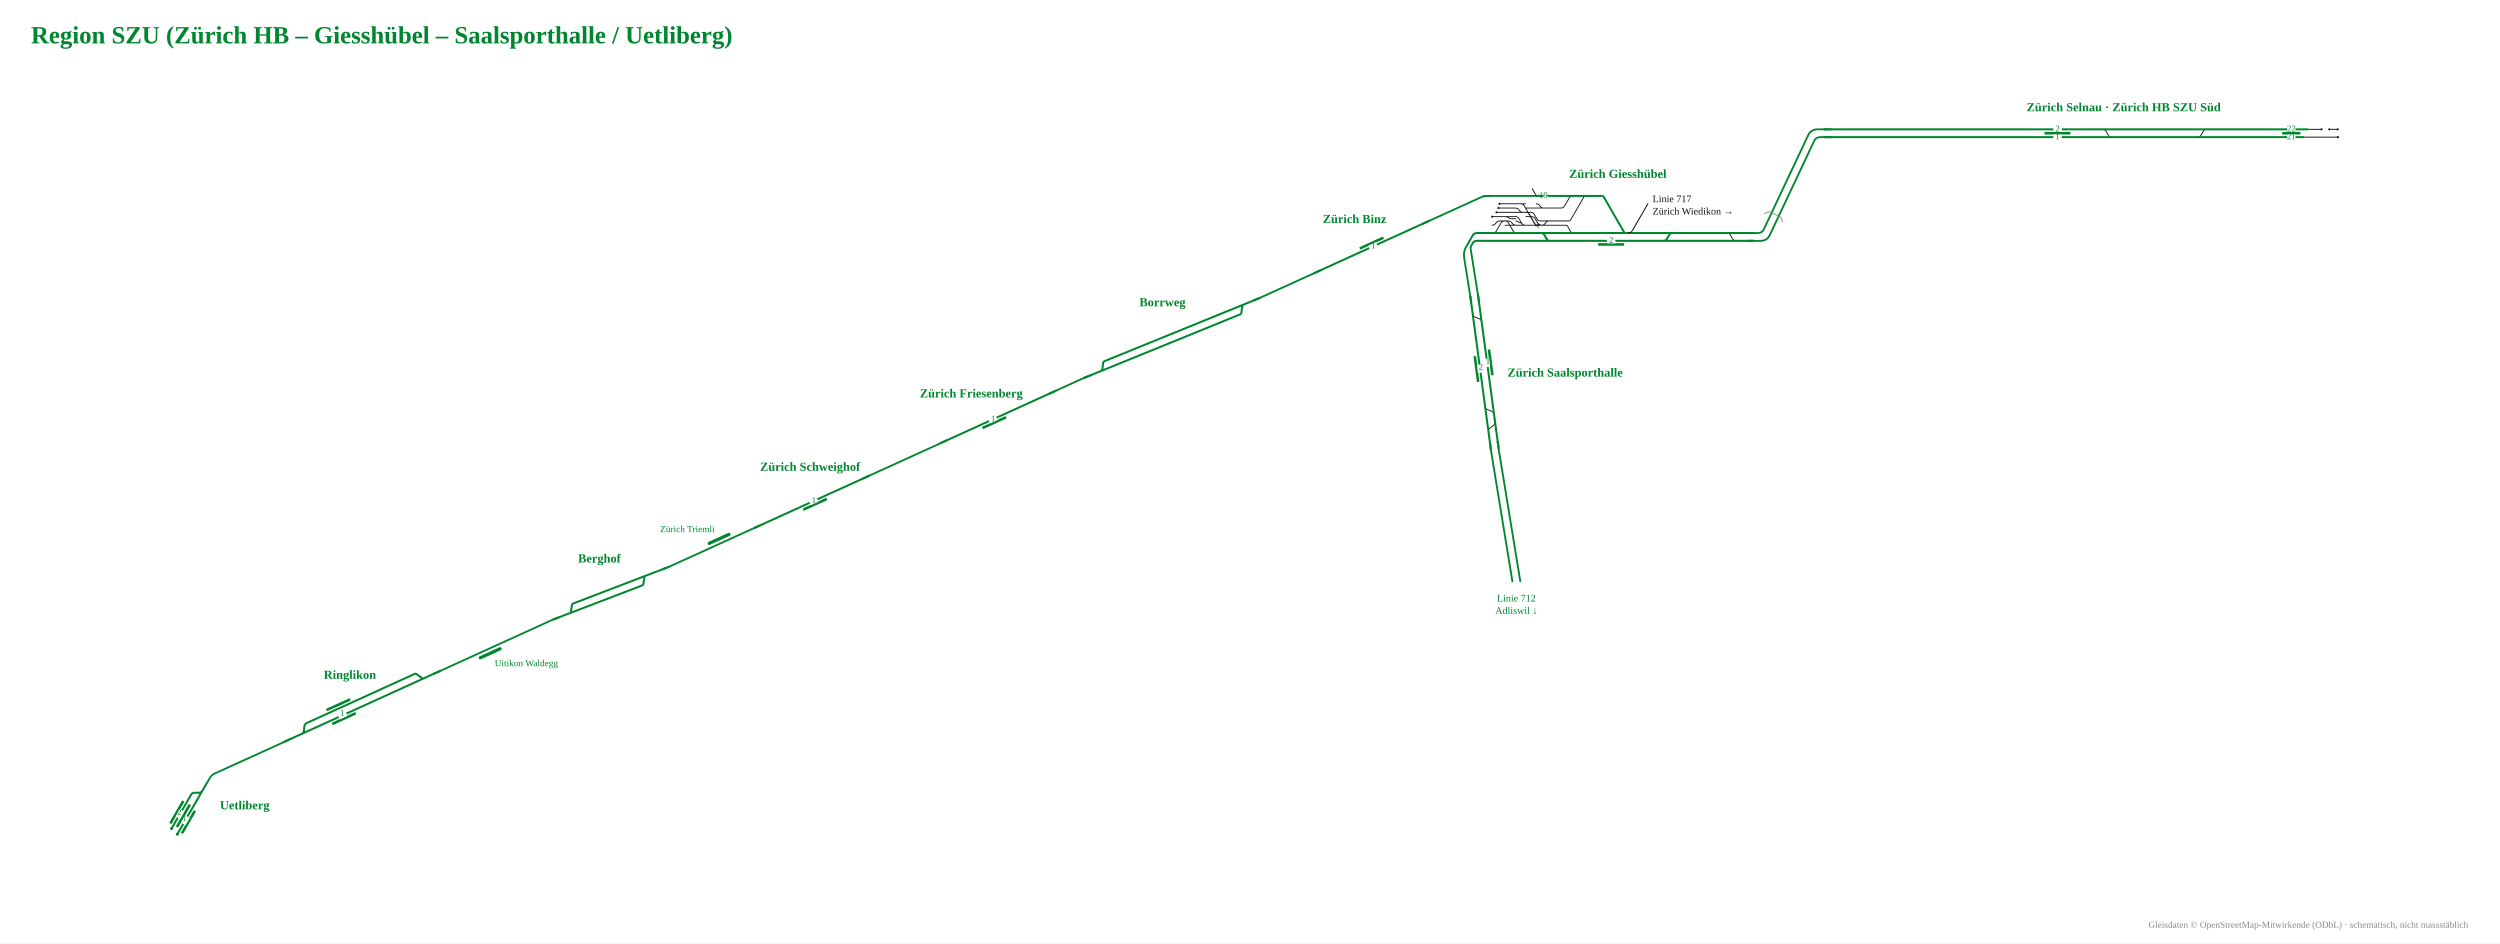
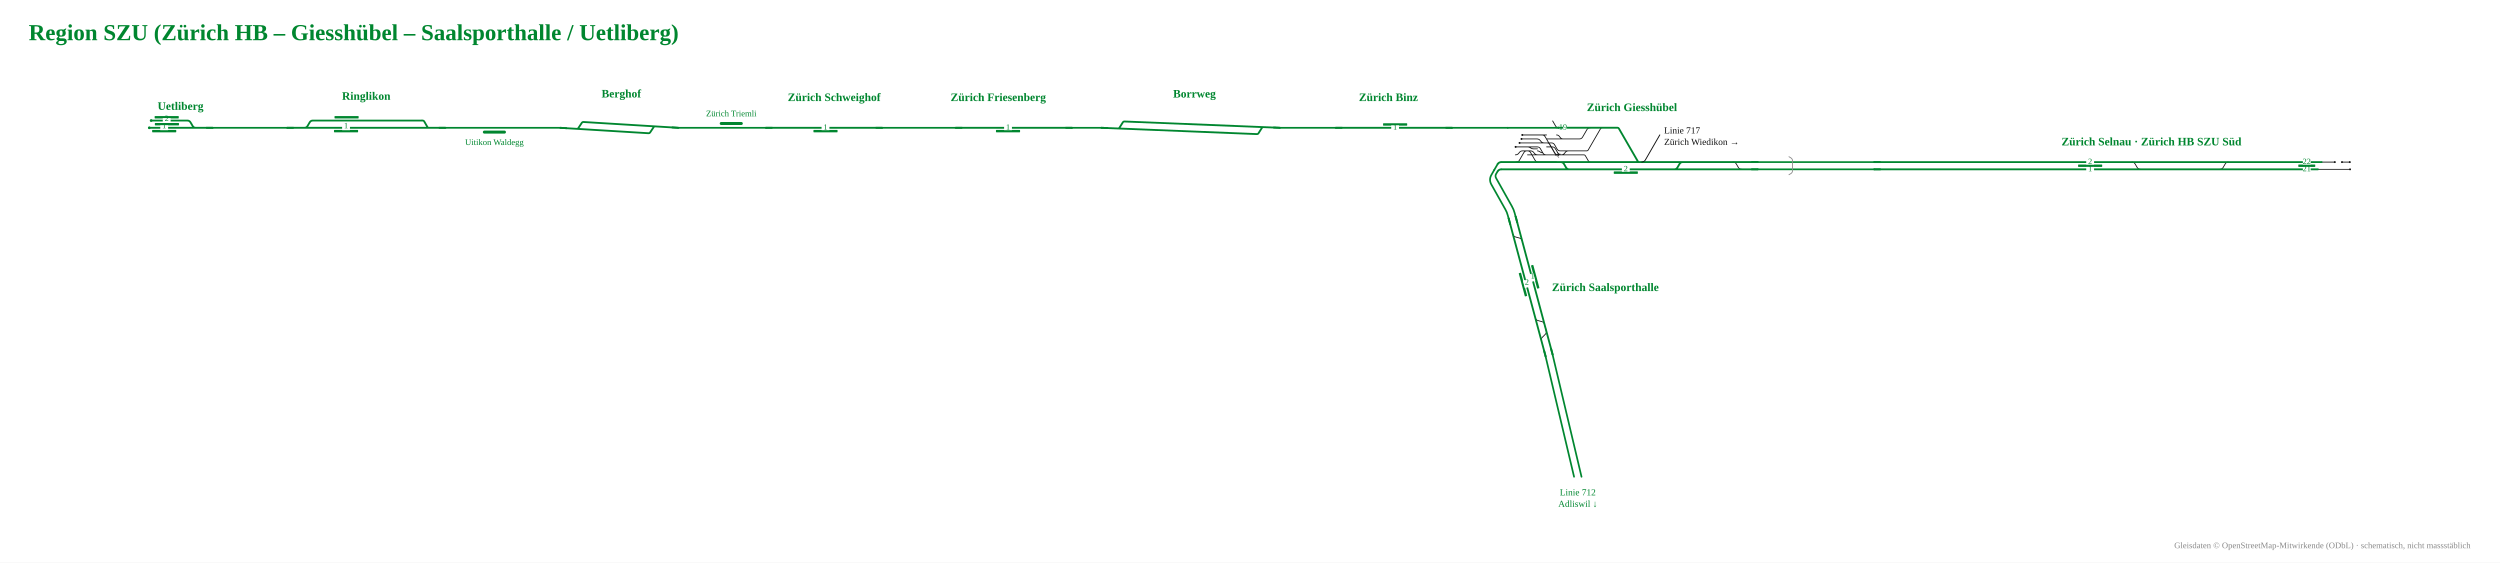
- <svg xmlns="http://www.w3.org/2000/svg" viewBox="-1452 -378 3228 1218" width="3228" height="1218" font-family="Fira Sans, Source Sans 3, Helvetica, Arial, sans-serif">
-   <rect x="-1452" y="-378" width="3228" height="1218" fill="#fff" />
-   <g data-st="zurich_selnau" data-name="Zürich Selnau" transform="translate(1290.1,-210.2) rotate(0) translate(-373.3,-47.0) scale(0.42)">
+ <svg xmlns="http://www.w3.org/2000/svg" viewBox="-1623 -137 3484 784" width="3484" height="784" font-family="Fira Sans, Source Sans 3, Helvetica, Arial, sans-serif">
+   <rect x="-1623" y="-137" width="3484" height="784" fill="#fff" />
+   <g data-st="zurich_selnau" data-name="Zürich Selnau" transform="translate(1375.3,89.7) rotate(0) translate(-373.3,-47.0) scale(0.42)">
    <g fill="none" stroke-linecap="round" stroke-linejoin="round">
      <path d="M1456.8,134.0H1547.7 M1116.0,134.0H1116.0Q1123.0,134.0 1126.5,127.9L1133.4,116.1Q1136.9,110.0 1143.9,110.0H1143.9 M824.0,110.0H824.0Q831.0,110.0 834.5,116.1L841.4,127.9Q844.9,134.0 851.9,134.0H851.9 M1441.1,134.0H1456.8 M1520.9,110.0H1546.9 M1453.3,110.0H1474.2 M1474.2,110.0H1497.2" stroke="#111" stroke-width="2.74" />
      <path d="M258.7,134.0H330.6 M-31.7,134.0H258.7 M819.8,110.0H824.0 M330.8,110.0H626.9 M330.6,134.0H628.7 M1167.8,134.0H1357.5 M700.6,134.0H751.8 M1168.3,110.0H1367.1 M699.1,110.0H751.2 M841.4,134.0H851.9 M-31.7,110.0H260.1 M260.1,110.0H330.8 M1446.9,110.0H1453.3 M1424.4,134.0H1441.1 M1093.3,134.0H1116.0 M1130.9,110.0H1143.9 M851.9,134.0H878.6 M751.2,110.0H819.8 M824.0,110.0H841.9 M820.3,134.0H841.4 M1116.0,134.0H1130.8 M1143.9,110.0H1168.3 M970.3,134.0H1093.3 M1103.2,110.0H1130.9 M1357.5,134.0H1424.4 M1367.1,110.0H1446.9 M628.7,134.0H700.6 M626.9,110.0H699.1 M751.8,134.0H820.3 M893.8,110.0H907.3 M930.3,134.0H970.3 M1130.8,134.0H1167.8 M841.9,110.0H893.8 M878.6,134.0H930.3 M969.6,110.0H1103.2 M907.3,110.0H969.6" stroke="#00862f" stroke-width="6.17" />
    </g>
    <rect x="1376.0" y="118.0" width="56.2" height="8" rx="1.5" fill="#00862f" />
    <rect x="645.3" y="118.0" width="80.0" height="8" rx="1.5" fill="#00862f" />
    <circle cx="1547.7" cy="134.0" r="3.2" fill="#111" />
    <circle cx="1520.9" cy="110.0" r="3.2" fill="#111" />
    <circle cx="1546.9" cy="110.0" r="3.2" fill="#111" />
    <circle cx="1497.2" cy="110.0" r="3.2" fill="#111" />
    <rect x="672.3" y="126.0" width="26" height="16" fill="#fff" />
    <text x="685.3" y="140.5" font-size="27.1" text-anchor="middle" fill="#00862f">1</text>
    <rect x="672.3" y="102.0" width="26" height="16" fill="#fff" />
    <text x="685.3" y="116.5" font-size="27.1" text-anchor="middle" fill="#00862f">2</text>
    <rect x="1391.1" y="126.0" width="26" height="16" fill="#fff" />
    <text x="1404.1" y="140.5" font-size="27.1" text-anchor="middle" fill="#00862f">21</text>
    <rect x="1391.1" y="102.0" width="26" height="16" fill="#fff" />
    <text x="1404.1" y="116.5" font-size="27.1" text-anchor="middle" fill="#00862f">22</text>
    <path d="M-9.7,134.0H-31.7" stroke="#00862f" stroke-width="6.17" fill="none" />
    <path d="M-9.7,110.0H-31.7" stroke="#00862f" stroke-width="6.17" fill="none" />
  </g>
-   <text x="1290.1" y="-234.3" font-size="16" font-weight="700" text-anchor="middle" fill="#00862f">Zürich Selnau · Zürich HB SZU Süd</text>
-   <g data-st="ringlikon" data-name="Ringlikon" transform="translate(-984.4,533.2) rotate(155.5304) translate(-205.9,-47.0) scale(0.42)">
+   <text x="1375.3" y="65.6" font-size="16" font-weight="700" text-anchor="middle" fill="#00862f">Zürich Selnau · Zürich HB SZU Süd</text>
+   <g data-st="ringlikon" data-name="Ringlikon" transform="translate(-1112.6,40.3) rotate(179.9988) translate(-205.9,-47.0) scale(0.42)">
    <g fill="none" stroke-linecap="round" stroke-linejoin="round">
      <path d="" stroke="#111" stroke-width="2.74" />
      <path d="M666.3,110.0H694.4 M666.5,134.0H667.5Q674.5,134.0 678.0,127.9L684.9,116.1Q688.4,110.0 695.4,110.0H696.4 M262.8,110.0H282.7 M227.5,110.0H262.8 M612.1,134.0H666.5 M282.7,110.0H282.7Q285.7,110.0 287.3,112.7L298.0,131.3Q299.6,134.0 302.7,134.0H302.7M302.7,134.0H350.5 M694.4,110.0H706.7 M706.7,110.0H752.9 M613.4,110.0H666.3 M282.7,110.0H350.6 M350.5,134.0H499.2 M571.5,134.0H612.1 M350.6,110.0H499.0 M571.0,110.0H613.4 M499.2,134.0H571.5 M499.0,110.0H571.0" stroke="#00862f" stroke-width="6.17" />
    </g>
    <rect x="517.3" y="95.0" width="80.0" height="8" rx="1.5" fill="#00862f" />
    <rect x="515.5" y="141.0" width="80.0" height="8" rx="1.5" fill="#00862f" />
    <rect x="544.3" y="102.0" width="26" height="16" fill="#fff" />
-     <text transform="rotate(-155.5304 557.3 112.5)" x="557.3" y="116.5" font-size="27.1" text-anchor="middle" fill="#00862f">1</text>
+     <text transform="rotate(-179.9988 557.3 112.5)" x="557.3" y="116.5" font-size="27.1" text-anchor="middle" fill="#00862f">1</text>
    <path d="M249.5,110.0H227.5" stroke="#00862f" stroke-width="6.17" fill="none" />
    <path d="M730.9,110.0H752.9" stroke="#00862f" stroke-width="6.17" fill="none" />
  </g>
-   <text x="-1000.2" y="498.5" font-size="16" font-weight="700" text-anchor="middle" fill="#00862f">Ringlikon</text>
-   <g data-st="uetliberg" data-name="Uetliberg" transform="translate(-1202.0,661.0) rotate(120) translate(-140.1,-47.0) scale(0.42)">
+   <text x="-1112.6" y="2.1" font-size="16" font-weight="700" text-anchor="middle" fill="#00862f">Ringlikon</text>
+   <g data-st="uetliberg" data-name="Uetliberg" transform="translate(-1371.4,40.3) rotate(-180) translate(-140.1,-47.0) scale(0.42)">
    <g fill="none" stroke-linecap="round" stroke-linejoin="round">
      <path d="" stroke="#111" stroke-width="2.74" />
      <path d="M282.0,110.0H283.0Q290.0,110.0 293.5,116.1L300.4,127.9Q303.9,134.0 310.9,134.0H311.9 M423.0,110.0H437.3 M273.7,110.0H282.0 M282.0,110.0H310.2 M226.8,110.0H273.7 M309.9,134.0H329.1 M310.2,110.0H328.5 M421.8,134.0H431.1 M328.5,110.0H423.0 M329.1,134.0H421.8" stroke="#00862f" stroke-width="6.17" />
    </g>
    <rect x="339.5" y="141.0" width="80.0" height="8" rx="1.5" fill="#00862f" />
    <rect x="347.8" y="95.0" width="80.0" height="8" rx="1.5" fill="#00862f" />
    <rect x="338.8" y="118.0" width="80.0" height="8" rx="1.5" fill="#00862f" />
    <circle cx="437.3" cy="110.0" r="4.5" fill="#00862f" />
    <circle cx="431.1" cy="134.0" r="4.5" fill="#00862f" />
    <rect x="374.8" y="102.0" width="26" height="16" fill="#fff" />
-     <text transform="rotate(-120 387.8 112.5)" x="387.8" y="116.5" font-size="27.1" text-anchor="middle" fill="#00862f">1</text>
+     <text transform="rotate(180 387.8 112.5)" x="387.8" y="116.5" font-size="27.1" text-anchor="middle" fill="#00862f">1</text>
    <rect x="366.5" y="126.0" width="26" height="16" fill="#fff" />
-     <text transform="rotate(-120 379.5 136.5)" x="379.5" y="140.5" font-size="27.1" text-anchor="middle" fill="#00862f">2</text>
+     <text transform="rotate(180 379.5 136.5)" x="379.5" y="140.5" font-size="27.1" text-anchor="middle" fill="#00862f">2</text>
    <path d="M248.8,110.0H226.8" stroke="#00862f" stroke-width="6.17" fill="none" />
  </g>
-   <text x="-1168.0" y="667.0" font-size="16" font-weight="700" text-anchor="start" fill="#00862f">Uetliberg</text>
-   <g data-st="zurich_giesshubel" data-name="Zürich Giesshübel" transform="translate(636.9,-100.2) rotate(0) translate(-269.7,-71.0) scale(0.42)">
+   <text x="-1371.4" y="16.1" font-size="16" font-weight="700" text-anchor="middle" fill="#00862f">Uetliberg</text>
+   <g data-st="zurich_giesshubel" data-name="Zürich Giesshübel" transform="translate(651.3,65.8) rotate(0) translate(-269.7,-71.0) scale(0.42)">
    <g fill="none" stroke-linecap="round" stroke-linejoin="round">
      <path d="M293.7,173.6H326.9M326.9,173.6H327.9Q334.9,173.6 338.4,179.7L346.6,193.9Q350.1,200.0 357.1,200.0H358.1M358.1,200.0H414.2 M406.6,200.0H407.8M407.8,200.0H407.8Q414.6,200.0 418.7,194.6L420.5,192.2Q424.6,186.8 431.4,186.8H431.4M431.4,186.8H436.2 M295.7,200.0H392.0M392.0,200.0L406.0,200.0M406.0,200.0H434.9 M360.3,147.2H396.1M396.1,147.2L410.1,147.2M410.1,147.2H435.1 M359.1,173.6H377.5Q384.5,173.6 388.0,179.7L396.3,193.9Q399.8,200.0 406.8,200.0H406.8 M296.5,160.4H359.0M359.0,160.4H360.0Q367.0,160.4 370.5,166.5L386.4,193.9Q389.9,200.0 396.9,200.0H397.9M397.9,200.0H433.8 M342.8,134.0H343.8Q350.8,134.0 354.3,140.1L385.4,193.9Q388.9,200.0 395.9,200.0H396.9 M434.9,200.0H482.8M482.8,200.0H482.8Q485.8,200.0 487.4,202.7L498.2,221.3Q499.7,224.0 502.8,224.0H502.8 M391.9,134.0H391.9Q397.7,134.0 401.2,138.6L404.2,142.6Q407.7,147.2 413.5,147.2H413.5 M359.9,147.2H466.8M466.8,147.2H467.8Q474.8,147.2 478.3,141.1L492.8,116.1Q496.3,110.0 503.3,110.0H504.3 M444.3,186.8H492.3M492.3,186.8H492.3Q495.3,186.8 496.8,184.2L538.2,112.6Q539.7,110.0 542.7,110.0H542.7 M326.9,147.2H326.9Q333.9,147.2 338.1,152.8L339.6,154.8Q343.9,160.4 350.9,160.4H358.0 M257.2,224.0H258.2Q265.2,224.0 268.7,217.9L283.2,192.9Q286.7,186.8 293.7,186.8H294.7 M295.6,186.8H305.2Q312.2,186.8 316.4,192.4L317.9,194.4Q322.2,200.0 329.2,200.0H329.2 M436.2,186.8H444.3 M398.0,110.0Q392.0,110.0 389.0,104.8L379.0,87.5 M359.5,160.4H373.9M373.9,160.4H374.9Q381.9,160.4 385.4,166.5L393.6,180.7Q397.1,186.8 404.1,186.8H405.1M405.1,186.8H436.2 M292.7,186.8H295.6 M292.7,186.8H294.6M294.6,186.8H295.6Q302.6,186.8 306.1,192.9L320.6,217.9Q324.1,224.0 331.1,224.0H332.1M332.1,224.0H392.0 M255.3,200.0H255.7M255.7,200.0H255.7Q262.5,200.0 266.6,194.6L268.4,192.2Q272.5,186.8 279.3,186.8H279.3M279.3,186.8H292.7 M293.8,173.6H295.7M295.7,173.6H295.7Q300.6,173.6 304.7,176.3L306.5,177.4Q310.6,180.1 315.5,180.1H315.5M315.5,180.1H328.5 M328.5,186.8H328.5Q331.8,186.8 334.6,188.6L339.0,191.3Q341.8,193.1 345.1,193.1H345.1 M256.0,173.6H293.7 M269.1,160.4H296.5 M275.4,147.2H326.9 M278.2,134.0H358.6 M976.8,224.0H977.8Q984.8,224.0 988.3,230.1L995.2,241.9Q998.7,248.0 1005.7,248.0H1006.7" stroke="#111" stroke-width="2.74" />
      <path d="M394.1,200.0Q396.9,200.0 398.3,202.4" fill="none" stroke="#111" stroke-width="2.74" stroke-linecap="round" />
      <path d="M399.7,200.0Q396.9,200.0 395.5,197.6" fill="none" stroke="#111" stroke-width="2.74" stroke-linecap="round" />
      <path d="M689.1,248.0H703.7 M796.0,248.0H803.2 M1004.7,248.0H1059.9 M1004.6,224.0H1059.9 M676.0,224.0H682.5 M795.4,224.0H810.5 M542.7,110.0H546.2 M296.4,224.0H392.0 M433.8,248.0H504.4 M433.8,248.0H504.4 M546.1,224.0H666.0 M425.8,224.0H502.8 M775.6,248.0H782.6 M682.5,224.0H706.1 M666.0,224.0H676.0 M782.6,248.0H782.6Q789.6,248.0 793.1,241.9L800.0,230.1Q803.5,224.0 810.5,224.0H810.5 M706.1,224.0H795.4 M716.6,248.0H775.6 M782.6,248.0H796.0 M672.1,248.0H689.1 M703.7,248.0H716.6 M546.2,110.0H594.2M594.2,110.0H594.2Q597.2,110.0 598.7,112.6L661.5,221.4Q663.0,224.0 666.0,224.0H666.0 M503.8,224.0H546.1 M504.4,248.0H518.4 M406.0,224.0H406.0Q413.0,224.0 416.5,230.1L423.3,241.9Q426.8,248.0 433.8,248.0H433.8 M244.3,248.0H433.8 M392.0,224.0H406.0 M406.0,224.0H425.8 M504.3,110.0H542.7 M438.6,110.0H504.3 M398.0,110.0H438.6 M502.8,224.0H503.8 M244.8,224.0H296.4 M518.4,248.0H672.1 M209.1,248.0H231.4 M803.2,248.0H1004.7 M810.5,224.0H976.8 M231.4,248.0H244.3 M209.1,224.0H244.8 M976.8,224.0H1004.6" stroke="#00862f" stroke-width="6.17" />
    </g>
    <rect x="581.7" y="255.0" width="80.0" height="8" rx="1.5" fill="#00862f" />
    <path d="M387.9,202.2Q395.6,202.2 399.5,208.9" fill="none" stroke="#111" stroke-opacity="0.55" stroke-width="2.40" stroke-linecap="round" />
    <path d="M405.9,197.8Q398.2,197.8 394.3,191.1" fill="none" stroke="#111" stroke-opacity="0.55" stroke-width="2.40" stroke-linecap="round" />
    <circle cx="256.0" cy="173.6" r="3.2" fill="#111" />
    <circle cx="269.1" cy="160.4" r="3.2" fill="#111" />
    <circle cx="275.4" cy="147.2" r="3.2" fill="#111" />
    <circle cx="278.2" cy="134.0" r="3.2" fill="#111" />
    <rect x="608.7" y="240.0" width="26" height="16" fill="#fff" />
    <text x="621.7" y="254.5" font-size="27.1" text-anchor="middle" fill="#00862f">2</text>
    <rect x="400.2" y="102.0" width="26" height="16" fill="#fff" />
    <text x="413.2" y="116.5" font-size="27.1" text-anchor="middle" fill="#00862f">19</text>
    <path d="M1037.9,248.0H1059.9" stroke="#00862f" stroke-width="6.17" fill="none" />
    <path d="M1037.9,224.0H1059.9" stroke="#00862f" stroke-width="6.17" fill="none" />
    <path d="M414.0,110.0H392.0" stroke="#00862f" stroke-width="6.17" fill="none" />
    <path d="M673.5,224.0Q682.5,224.0 687.0,216.2" stroke="#111" stroke-width="2.74" fill="none" />
    <path d="M209.1,248.0Q200.1,248.0 195.6,255.8" stroke="#00862f" stroke-width="6.17" fill="none" />
    <path d="M209.1,224.0Q200.1,224.0 195.6,231.8" stroke="#00862f" stroke-width="6.17" fill="none" />
  </g>
-   <text x="636.9" y="-148.3" font-size="16" font-weight="700" text-anchor="middle" fill="#00862f">Zürich Giesshübel</text>
-   <g data-st="zurich_saalsporthalle" data-name="Zürich Saalsporthalle" transform="translate(460.4,102.3) rotate(-97.63832) translate(-195.2,-47.0) scale(0.42)">
+   <text x="651.3" y="17.8" font-size="16" font-weight="700" text-anchor="middle" fill="#00862f">Zürich Giesshübel</text>
+   <g data-st="zurich_saalsporthalle" data-name="Zürich Saalsporthalle" transform="translate(505.8,262.6) rotate(-104.9974) translate(-195.2,-47.0) scale(0.42)">
    <g fill="none" stroke-linecap="round" stroke-linejoin="round">
      <path d="M617.2,134.0H617.2Q624.2,134.0 627.7,127.9L634.6,116.1Q638.1,110.0 645.1,110.0H645.1 M308.6,134.0H322.6 M278.7,110.0H279.7Q286.7,110.0 290.2,116.1L297.1,127.9Q300.6,134.0 307.6,134.0H308.6 M330.1,134.0H330.1Q337.1,134.0 340.6,127.9L347.5,116.1Q351.0,110.0 358.0,110.0H358.0" stroke="#111" stroke-width="2.74" />
      <path d="M506.8,134.0H551.8 M409.6,134.0H488.3 M608.4,134.0H617.2 M634.1,110.0H645.1 M325.4,134.0H330.1 M501.7,110.0H540.5 M409.5,110.0H475.8 M273.5,110.0H280.7 M347.1,110.0H358.0 M308.3,134.0H322.6 M617.2,134.0H633.6 M565.0,134.0H608.4 M645.1,110.0H653.3 M608.9,110.0H634.1 M330.1,134.0H347.2 M358.0,110.0H370.3 M273.3,134.0H308.3 M322.6,134.0H325.4 M280.7,110.0H318.6 M318.6,110.0H347.1 M225.5,110.0H273.5 M225.5,134.0H273.3 M347.2,134.0H409.6 M551.8,134.0H565.0 M370.3,110.0H409.5 M488.3,134.0H506.8 M475.8,110.0H501.7 M653.3,110.0H677.5 M633.6,134.0H676.2 M540.5,110.0H608.9 M676.2,134.0H700.3 M677.5,110.0H700.3" stroke="#00862f" stroke-width="6.17" />
    </g>
    <rect x="450.1" y="141.0" width="80.0" height="8" rx="1.5" fill="#00862f" />
    <rect x="435.7" y="95.0" width="80.0" height="8" rx="1.5" fill="#00862f" />
    <rect x="477.1" y="126.0" width="26" height="16" fill="#fff" />
-     <text transform="rotate(97.63832 490.1 136.5)" x="490.1" y="140.5" font-size="27.1" text-anchor="middle" fill="#00862f">1</text>
+     <text transform="rotate(104.9974 490.1 136.5)" x="490.1" y="140.5" font-size="27.1" text-anchor="middle" fill="#00862f">1</text>
    <rect x="462.7" y="102.0" width="26" height="16" fill="#fff" />
-     <text transform="rotate(97.63832 475.7 112.5)" x="475.7" y="116.5" font-size="27.1" text-anchor="middle" fill="#00862f">2</text>
+     <text transform="rotate(104.9974 475.7 112.5)" x="475.7" y="116.5" font-size="27.1" text-anchor="middle" fill="#00862f">2</text>
    <path d="M247.5,110.0H225.5" stroke="#00862f" stroke-width="6.17" fill="none" />
    <path d="M247.5,134.0H225.5" stroke="#00862f" stroke-width="6.17" fill="none" />
    <path d="M678.3,134.0H700.3" stroke="#00862f" stroke-width="6.17" fill="none" />
    <path d="M678.3,110.0H700.3" stroke="#00862f" stroke-width="6.17" fill="none" />
  </g>
-   <text x="494.4" y="108.3" font-size="16" font-weight="700" text-anchor="start" fill="#00862f">Zürich Saalsporthalle</text>
-   <g data-st="zurich_binz" data-name="Zürich Binz" transform="translate(310.7,-59.9) rotate(-24.46958) translate(-136.9,-42.0) scale(0.42)">
+   <text x="539.8" y="268.6" font-size="16" font-weight="700" text-anchor="start" fill="#00862f">Zürich Saalsporthalle</text>
+   <g data-st="zurich_binz" data-name="Zürich Binz" transform="translate(311.9,36.9) rotate(-0.001231301) translate(-136.9,-42.0) scale(0.42)">
    <g fill="none" stroke-linecap="round" stroke-linejoin="round">
      <path d="" stroke="#111" stroke-width="2.74" />
      <path d="M271.6,110.0H295.8 M414.4,110.0H537.4 M396.2,110.0H414.4 M295.8,110.0H344.9 M344.9,110.0H396.2 M151.0,110.0H271.6" stroke="#00862f" stroke-width="6.17" />
    </g>
    <rect x="308.2" y="95.0" width="80.0" height="8" rx="1.5" fill="#00862f" />
    <rect x="335.2" y="102.0" width="26" height="16" fill="#fff" />
-     <text transform="rotate(24.46958 348.2 112.5)" x="348.2" y="116.5" font-size="27.1" text-anchor="middle" fill="#00862f">1</text>
+     <text transform="rotate(0.001231301 348.2 112.5)" x="348.2" y="116.5" font-size="27.1" text-anchor="middle" fill="#00862f">1</text>
    <path d="M515.4,110.0H537.4" stroke="#00862f" stroke-width="6.17" fill="none" />
    <path d="M173.0,110.0H151.0" stroke="#00862f" stroke-width="6.17" fill="none" />
  </g>
-   <text x="297.0" y="-90.0" font-size="16" font-weight="700" text-anchor="middle" fill="#00862f">Zürich Binz</text>
-   <g data-st="zurich_friesenberg" data-name="Zürich Friesenberg" transform="translate(-184.2,165.3) rotate(-24.46958) translate(-134.1,-42.0) scale(0.42)">
+   <text x="311.9" y="3.8" font-size="16" font-weight="700" text-anchor="middle" fill="#00862f">Zürich Binz</text>
+   <g data-st="zurich_friesenberg" data-name="Zürich Friesenberg" transform="translate(-231.8,36.9) rotate(-0.001231301) translate(-134.1,-42.0) scale(0.42)">
    <g fill="none" stroke-linecap="round" stroke-linejoin="round">
      <path d="" stroke="#111" stroke-width="2.74" />
      <path d="M177.8,110.0H319.3 M319.3,110.0H368.5 M368.5,110.0H564.2" stroke="#00862f" stroke-width="6.17" />
    </g>
    <rect x="311.6" y="117.0" width="80.0" height="8" rx="1.5" fill="#00862f" />
    <rect x="338.6" y="102.0" width="26" height="16" fill="#fff" />
-     <text transform="rotate(24.46958 351.6 112.5)" x="351.6" y="116.5" font-size="27.1" text-anchor="middle" fill="#00862f">1</text>
+     <text transform="rotate(0.001231301 351.6 112.5)" x="351.6" y="116.5" font-size="27.1" text-anchor="middle" fill="#00862f">1</text>
    <path d="M199.8,110.0H177.8" stroke="#00862f" stroke-width="6.17" fill="none" />
    <path d="M542.2,110.0H564.2" stroke="#00862f" stroke-width="6.17" fill="none" />
  </g>
-   <text x="-197.9" y="135.2" font-size="16" font-weight="700" text-anchor="middle" fill="#00862f">Zürich Friesenberg</text>
-   <g data-st="zurich_schweighof" data-name="Zürich Schweighof" transform="translate(-392.3,260.1) rotate(-24.46958) translate(-141.7,-42.0) scale(0.42)">
+   <text x="-231.8" y="3.8" font-size="16" font-weight="700" text-anchor="middle" fill="#00862f">Zürich Friesenberg</text>
+   <g data-st="zurich_schweighof" data-name="Zürich Schweighof" transform="translate(-460.5,36.9) rotate(-0.001231301) translate(-141.7,-42.0) scale(0.42)">
    <g fill="none" stroke-linecap="round" stroke-linejoin="round">
      <path d="" stroke="#111" stroke-width="2.74" />
      <path d="M110.6,110.0H255.8 M376.9,110.0H497.0 M255.8,110.0H295.4 M295.4,110.0H354.0 M354.0,110.0H376.9" stroke="#00862f" stroke-width="6.17" />
    </g>
    <rect x="268.6" y="117.0" width="80.0" height="8" rx="1.5" fill="#00862f" />
    <rect x="295.6" y="102.0" width="26" height="16" fill="#fff" />
-     <text transform="rotate(24.46958 308.6 112.5)" x="308.6" y="116.5" font-size="27.1" text-anchor="middle" fill="#00862f">1</text>
+     <text transform="rotate(0.001231301 308.6 112.5)" x="308.6" y="116.5" font-size="27.1" text-anchor="middle" fill="#00862f">1</text>
    <path d="M132.6,110.0H110.6" stroke="#00862f" stroke-width="6.17" fill="none" />
    <path d="M475.0,110.0H497.0" stroke="#00862f" stroke-width="6.17" fill="none" />
  </g>
-   <text x="-406.0" y="229.9" font-size="16" font-weight="700" text-anchor="middle" fill="#00862f">Zürich Schweighof</text>
-   <g data-st="berghof" data-name="Berghof" transform="translate(-664.4,383.9) rotate(-20.95848) translate(-177.6,-47.0) scale(0.42)">
+   <text x="-460.5" y="3.8" font-size="16" font-weight="700" text-anchor="middle" fill="#00862f">Zürich Schweighof</text>
+   <g data-st="berghof" data-name="Berghof" transform="translate(-759.5,36.9) rotate(3.509869) translate(-177.6,-47.0) scale(0.42)">
    <g fill="none" stroke-linecap="round" stroke-linejoin="round">
      <path d="" stroke="#111" stroke-width="2.74" />
      <path d="M472.7,110.0H540.7 M282.2,134.0H354.5 M540.7,110.0H568.6 M568.6,110.0H618.1 M256.6,134.0H282.2 M227.0,134.0H256.6 M282.2,134.0H282.2Q285.2,134.0 286.8,131.3L297.5,112.7Q299.1,110.0 302.2,110.0H302.2M302.2,110.0H354.8 M422.4,110.0H472.7 M472.9,134.0H520.7M520.7,134.0H520.7Q523.8,134.0 525.3,131.3L536.1,112.7Q537.7,110.0 540.7,110.0H540.7 M354.5,134.0H422.8 M354.8,110.0H422.4 M422.8,134.0H472.9" stroke="#00862f" stroke-width="6.17" />
    </g>
    <path d="M596.1,110.0H618.1" stroke="#00862f" stroke-width="6.17" fill="none" />
    <path d="M249.0,134.0H227.0" stroke="#00862f" stroke-width="6.17" fill="none" />
  </g>
-   <text x="-678.0" y="348.3" font-size="16" font-weight="700" text-anchor="middle" fill="#00862f">Berghof</text>
-   <g data-st="borrweg" data-name="Borrweg" transform="translate(63.3,52.9) rotate(-22.14786) translate(-217.0,-47.0) scale(0.42)">
+   <text x="-757.1" y="-1.2" font-size="16" font-weight="700" text-anchor="middle" fill="#00862f">Berghof</text>
+   <g data-st="borrweg" data-name="Borrweg" transform="translate(40.0,37.0) rotate(2.32049) translate(-217.0,-47.0) scale(0.42)">
    <g fill="none" stroke-linecap="round" stroke-linejoin="round">
      <path d="" stroke="#111" stroke-width="2.74" />
      <path d="M682.1,110.0H749.1 M749.1,110.0H760.8 M267.5,134.0H334.7 M681.2,134.0H729.1M729.1,134.0H729.1Q732.2,134.0 733.7,131.3L744.5,112.7Q746.0,110.0 749.1,110.0H749.1 M659.0,110.0H682.1 M245.8,134.0H267.5 M267.5,134.0H267.5Q270.6,134.0 272.2,131.3L282.9,112.7Q284.5,110.0 287.5,110.0H287.5M287.5,110.0H335.4 M212.3,134.0H245.8 M334.7,134.0H681.2 M335.4,110.0H659.0 M760.8,110.0H804.3" stroke="#00862f" stroke-width="6.17" />
    </g>
    <path d="M234.3,134.0H212.3" stroke="#00862f" stroke-width="6.17" fill="none" />
    <path d="M782.3,110.0H804.3" stroke="#00862f" stroke-width="6.17" fill="none" />
  </g>
-   <text x="49.0" y="17.5" font-size="16" font-weight="700" text-anchor="middle" fill="#00862f">Borrweg</text>
-   <path d="M-1183.5,630.8L-1177.5,620.4" stroke="#fff" stroke-width="4.8" fill="none" />
-   <path d="M473.4,-125.0L461.4,-125.0" stroke="#fff" stroke-width="4.8" fill="none" />
-   <path d="M655.8,-80.4L675.8,-115.0" fill="none" stroke="#111" stroke-width="1.3" stroke-linecap="round" stroke-linejoin="round" />
-   <path d="M903.5,-200.9L898.1,-200.9Q892.7,-200.9 890.4,-196.0L833.3,-74.8Q829.6,-67.0 821.0,-67.0L812.4,-67.0" fill="none" stroke="#00862f" stroke-width="2.4" stroke-linecap="round" stroke-linejoin="round" />
-   <path d="M903.5,-211.0L894.9,-211.0Q886.3,-211.0 882.6,-203.2L825.5,-82.0Q823.2,-77.1 817.8,-77.1L812.4,-77.1" fill="none" stroke="#00862f" stroke-width="2.4" stroke-linecap="round" stroke-linejoin="round" />
-   <path d="M-1084.5,579.7L-1174.7,620.7Q-1178.8,622.6 -1181.0,626.5L-1183.3,630.4" fill="none" stroke="#00862f" stroke-width="2.4" stroke-linecap="round" stroke-linejoin="round" />
-   <path d="M-883.6,488.3L-737.9,421.9" fill="none" stroke="#00862f" stroke-width="2.4" stroke-linecap="round" stroke-linejoin="round" />
-   <path d="M449.4,-63.7L448.0,-61.3Q446.6,-58.9 447.0,-56.1L456.4,3.1" fill="none" stroke="#00862f" stroke-width="2.4" stroke-linecap="round" stroke-linejoin="round" />
-   <path d="M445.1,-66.2L441.2,-59.6Q437.3,-52.9 438.5,-45.3L446.4,4.4" fill="none" stroke="#00862f" stroke-width="2.4" stroke-linecap="round" stroke-linejoin="round" />
-   <path d="M472.9,-125.0L468.4,-125.0Q463.9,-125.0 459.8,-123.1L393.3,-92.8" fill="none" stroke="#00862f" stroke-width="2.4" stroke-linecap="round" stroke-linejoin="round" />
-   <path d="M482.9,200.7L511.0,372.6" fill="none" stroke="#00862f" stroke-width="2.4" stroke-linecap="round" stroke-linejoin="round" />
-   <path d="M472.9,202.1L500.8,372.6" fill="none" stroke="#00862f" stroke-width="2.4" stroke-linecap="round" stroke-linejoin="round" />
-   <path d="M245.6,-25.6L174.9,6.5" fill="none" stroke="#00862f" stroke-width="2.4" stroke-linecap="round" stroke-linejoin="round" />
-   <path d="M-88.8,126.5L-51.6,109.6" fill="none" stroke="#00862f" stroke-width="2.4" stroke-linecap="round" stroke-linejoin="round" />
-   <path d="M-236.5,193.8L-329.5,236.1" fill="none" stroke="#00862f" stroke-width="2.4" stroke-linecap="round" stroke-linejoin="round" />
-   <path d="M-477.2,303.3L-588.1,353.8" fill="none" stroke="#00862f" stroke-width="2.4" stroke-linecap="round" stroke-linejoin="round" />
-   <path d="M531.9,-125.0L463.9,-125.0" fill="none" stroke="#00862f" stroke-width="2.4" stroke-linecap="round" stroke-linejoin="round" />
-   <path d="M449.4,-73.8L445.1,-66.2" fill="none" stroke="#00862f" stroke-width="2.4" stroke-linecap="round" stroke-linejoin="round" />
-   <path d="M-831.8,471.3L-806.3,459.7" fill="none" stroke="#00862f" stroke-width="4.2" stroke-linecap="round" stroke-linejoin="round" />
-   <text x="-813.2" y="482.2" font-size="12" font-weight="400" text-anchor="start" fill="#00862f">Uitikon Waldegg</text>
-   <path d="M-510.8,312.0L-536.3,323.6" fill="none" stroke="#00862f" stroke-width="4.2" stroke-linecap="round" stroke-linejoin="round" />
-   <text x="-529.3" y="309.1" font-size="12" font-weight="400" text-anchor="end" fill="#00862f">Zürich Triemli</text>
-   <text x="505.9" y="398.6" font-size="13" font-weight="400" text-anchor="middle" fill="#00862f">Linie 712</text>
-   <text x="505.9" y="414.6" font-size="13" font-weight="400" text-anchor="middle" fill="#00862f">Adliswil ↓</text>
-   <text x="681.8" y="-117.0" font-size="13" font-weight="400" text-anchor="start" fill="#111">Linie 717</text>
-   <text x="681.8" y="-101.0" font-size="13" font-weight="400" text-anchor="start" fill="#111">Zürich Wiedikon →</text>
-   <path d="M849.3,-91.3L849.0,-94.2Q848.7,-97.1 846.1,-98.3L834.1,-104.0Q831.5,-105.2 829.1,-103.6L826.6,-102.0" fill="none" stroke="#8a8a8a" stroke-width="1.2" stroke-linecap="round" stroke-linejoin="round" />
-   <text x="-1412" y="-322" font-size="32" font-weight="700" fill="#00862f">Region SZU (Zürich HB – Giesshübel – Saalsporthalle / Uetliberg)</text>
-   <text x="1735" y="820" font-size="12" text-anchor="end" fill="#888">Gleisdaten © OpenStreetMap-Mitwirkende (ODbL) · schematisch, nicht massstäblich</text>
+   <text x="41.6" y="-1.1" font-size="16" font-weight="700" text-anchor="middle" fill="#00862f">Borrweg</text>
+   <path d="M670.1,85.7L690.1,51.0" fill="none" stroke="#111" stroke-width="1.3" stroke-linecap="round" stroke-linejoin="round" />
+   <path d="M988.7,99.0L826.8,99.0" fill="none" stroke="#00862f" stroke-width="2.4" stroke-linecap="round" stroke-linejoin="round" />
+   <path d="M988.7,88.9L826.8,88.9" fill="none" stroke="#00862f" stroke-width="2.4" stroke-linecap="round" stroke-linejoin="round" />
+   <path d="M-1222.9,41.1L-1326.5,41.1" fill="none" stroke="#00862f" stroke-width="2.4" stroke-linecap="round" stroke-linejoin="round" />
+   <path d="M-1002.2,41.1L-842.1,41.1" fill="none" stroke="#00862f" stroke-width="2.4" stroke-linecap="round" stroke-linejoin="round" />
+   <path d="M463.8,102.3L462.0,105.3Q460.3,108.3 462.0,111.3L484.0,150.5Q486.5,154.9 487.8,159.8L489.1,164.7" fill="none" stroke="#00862f" stroke-width="2.4" stroke-linecap="round" stroke-linejoin="round" />
+   <path d="M459.4,99.8L455.5,106.6Q451.6,113.3 455.4,120.2L474.9,154.9Q477.1,158.7 478.2,163.0L479.4,167.3" fill="none" stroke="#00862f" stroke-width="2.4" stroke-linecap="round" stroke-linejoin="round" />
+   <path d="M478.2,41.1L400.7,41.1" fill="none" stroke="#00862f" stroke-width="2.4" stroke-linecap="round" stroke-linejoin="round" />
+   <path d="M540.7,357.3L581.0,527.4" fill="none" stroke="#00862f" stroke-width="2.4" stroke-linecap="round" stroke-linejoin="round" />
+   <path d="M531.0,360.0L570.6,527.4" fill="none" stroke="#00862f" stroke-width="2.4" stroke-linecap="round" stroke-linejoin="round" />
+   <path d="M238.4,41.1L160.8,41.1" fill="none" stroke="#00862f" stroke-width="2.4" stroke-linecap="round" stroke-linejoin="round" />
+   <path d="M-129.0,41.1L-88.1,41.1" fill="none" stroke="#00862f" stroke-width="2.4" stroke-linecap="round" stroke-linejoin="round" />
+   <path d="M-291.3,41.1L-393.4,41.1" fill="none" stroke="#00862f" stroke-width="2.4" stroke-linecap="round" stroke-linejoin="round" />
+   <path d="M-555.7,41.1L-677.6,41.1" fill="none" stroke="#00862f" stroke-width="2.4" stroke-linecap="round" stroke-linejoin="round" />
+   <path d="M546.2,41.1L478.2,41.1" fill="none" stroke="#00862f" stroke-width="2.4" stroke-linecap="round" stroke-linejoin="round" />
+   <path d="M463.8,92.2L459.4,99.8" fill="none" stroke="#00862f" stroke-width="2.4" stroke-linecap="round" stroke-linejoin="round" />
+   <path d="M-948.0,47.1L-920.0,47.1" fill="none" stroke="#00862f" stroke-width="4.2" stroke-linecap="round" stroke-linejoin="round" />
+   <text x="-934.0" y="65.1" font-size="12" font-weight="400" text-anchor="middle" fill="#00862f">Uitikon Waldegg</text>
+   <path d="M-589.9,35.1L-617.9,35.1" fill="none" stroke="#00862f" stroke-width="4.2" stroke-linecap="round" stroke-linejoin="round" />
+   <text x="-603.9" y="25.1" font-size="12" font-weight="400" text-anchor="middle" fill="#00862f">Zürich Triemli</text>
+   <text x="575.8" y="553.4" font-size="13" font-weight="400" text-anchor="middle" fill="#00862f">Linie 712</text>
+   <text x="575.8" y="569.4" font-size="13" font-weight="400" text-anchor="middle" fill="#00862f">Adliswil ↓</text>
+   <text x="696.1" y="49.0" font-size="13" font-weight="400" text-anchor="start" fill="#111">Linie 717</text>
+   <text x="696.1" y="65.0" font-size="13" font-weight="400" text-anchor="start" fill="#111">Zürich Wiedikon →</text>
+   <path d="M870.1,106.5L872.6,105.0Q875.1,103.5 875.1,100.6L875.1,87.3Q875.1,84.4 872.6,82.9L870.1,81.4" fill="none" stroke="#8a8a8a" stroke-width="1.2" stroke-linecap="round" stroke-linejoin="round" />
+   <text x="-1583" y="-81" font-size="32" font-weight="700" fill="#00862f">Region SZU (Zürich HB – Giesshübel – Saalsporthalle / Uetliberg)</text>
+   <text x="1820" y="627" font-size="12" text-anchor="end" fill="#888">Gleisdaten © OpenStreetMap-Mitwirkende (ODbL) · schematisch, nicht massstäblich</text>
</svg>
